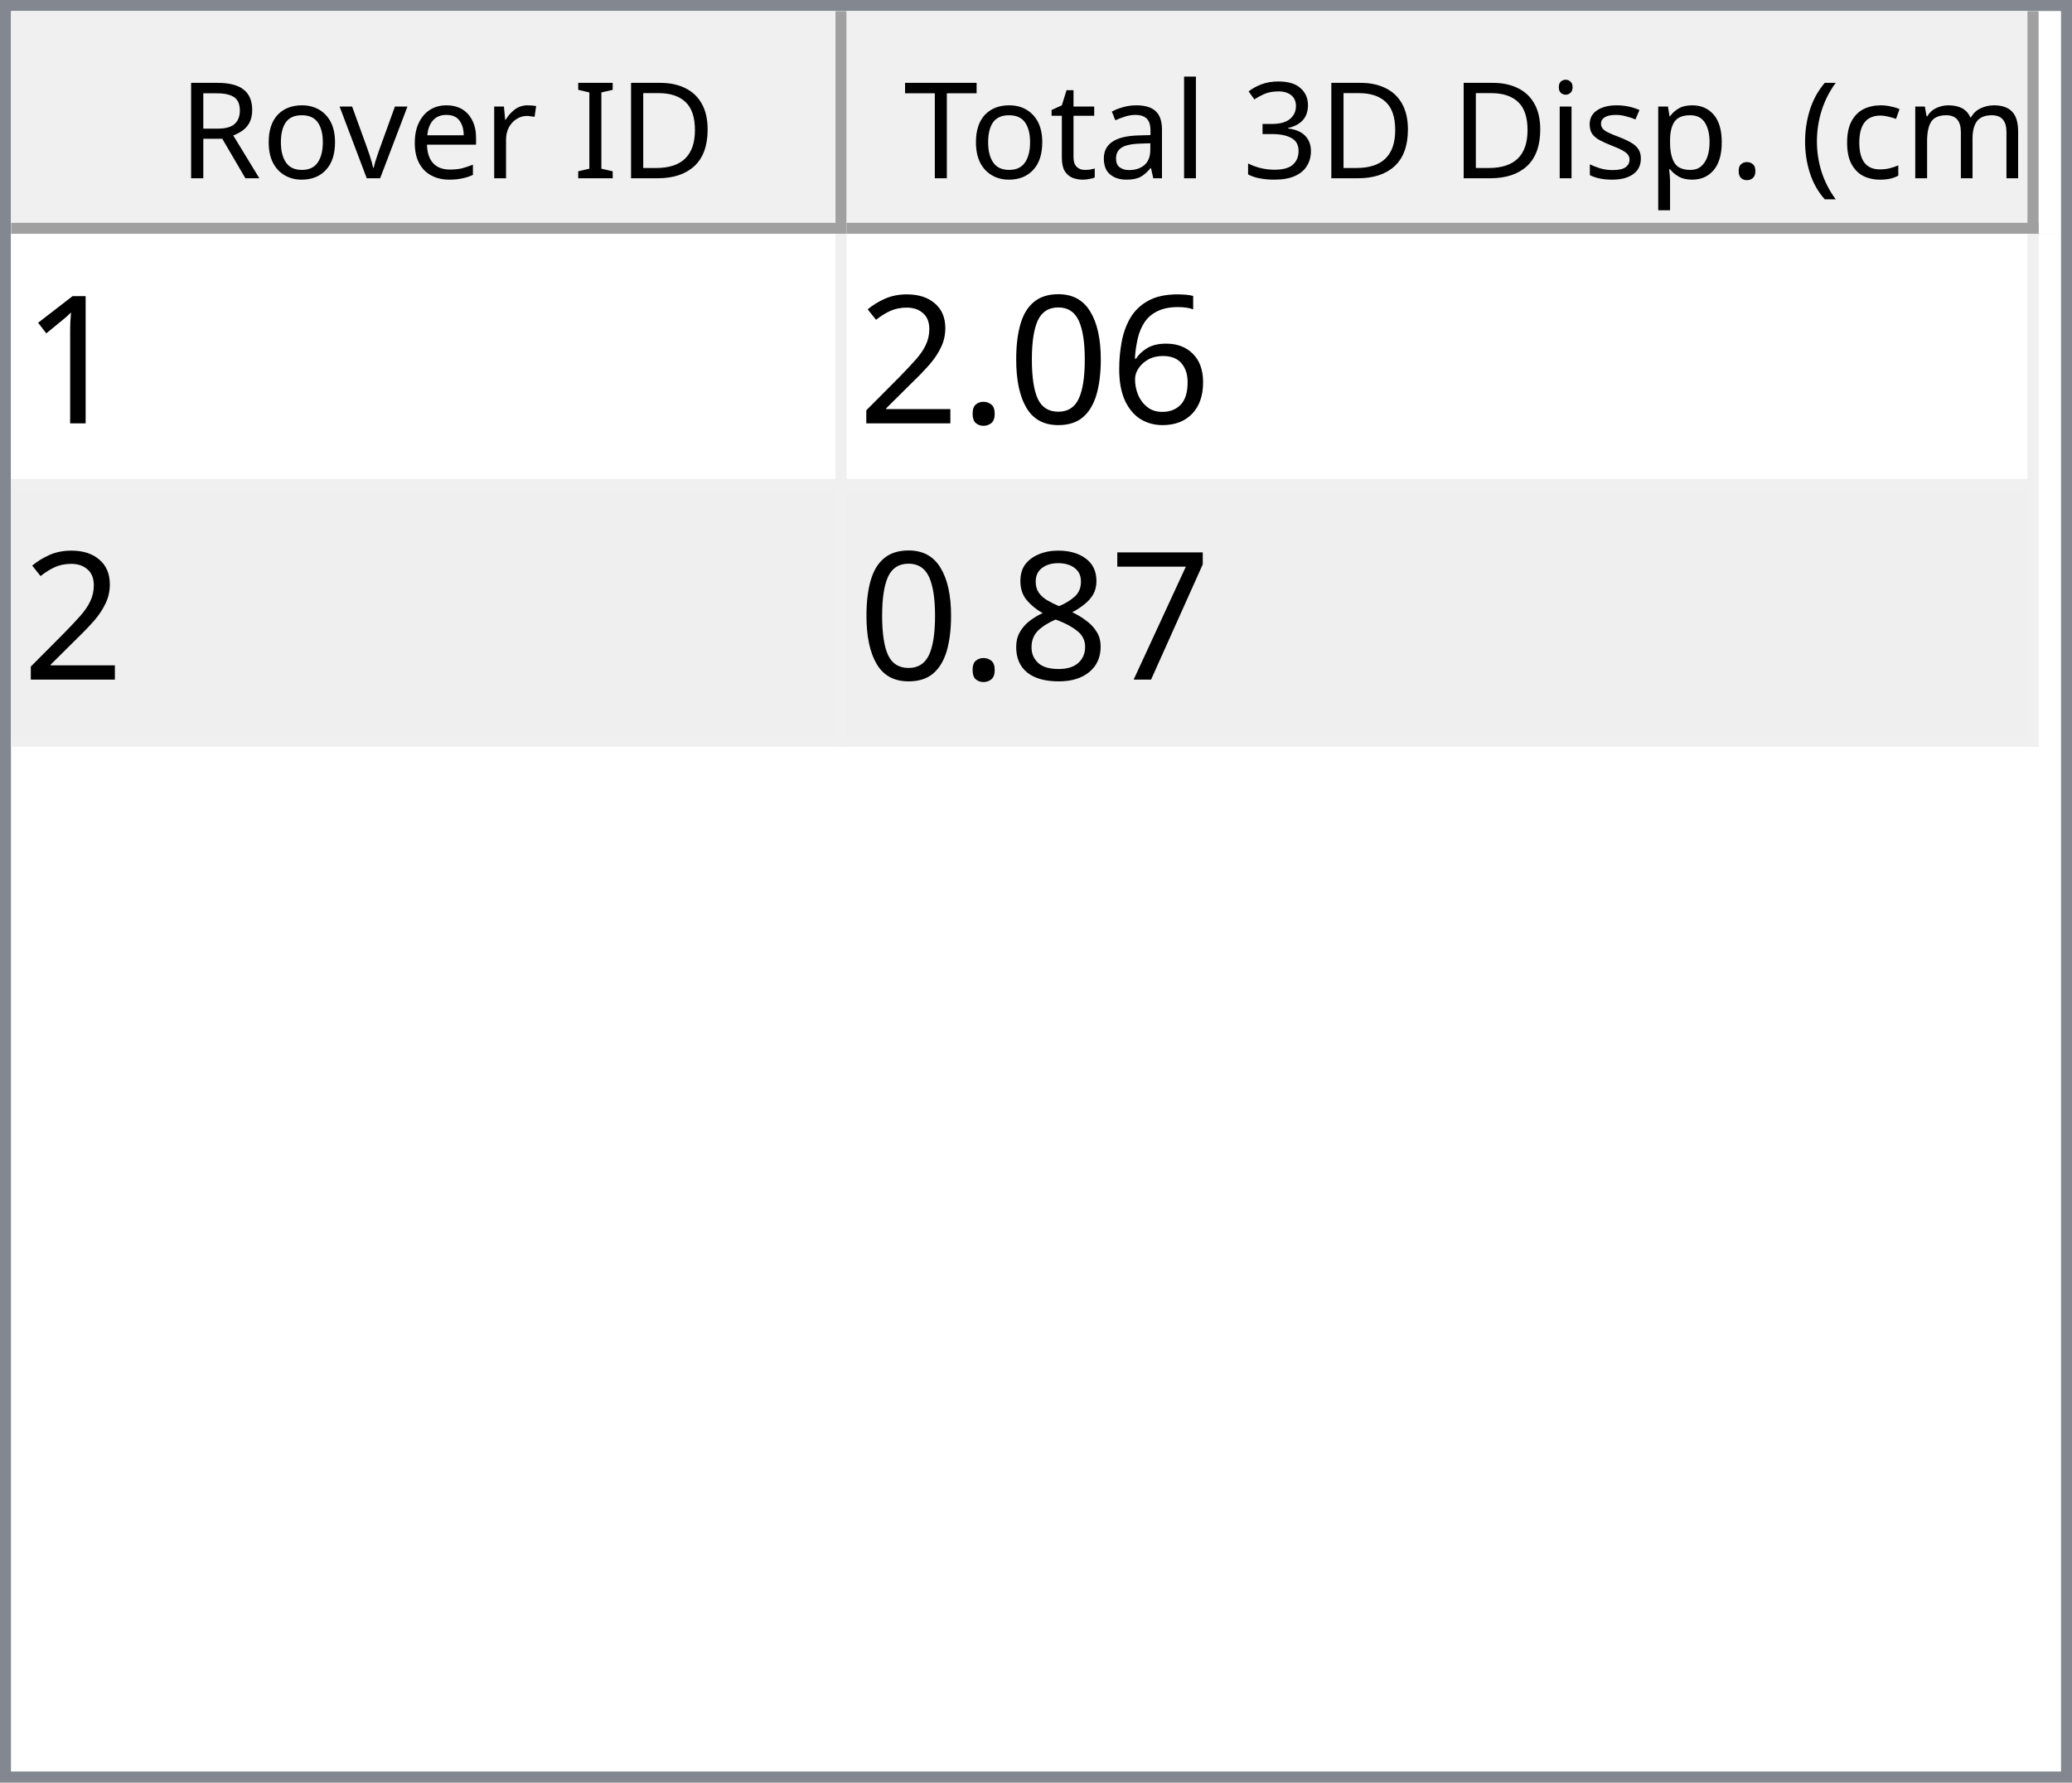
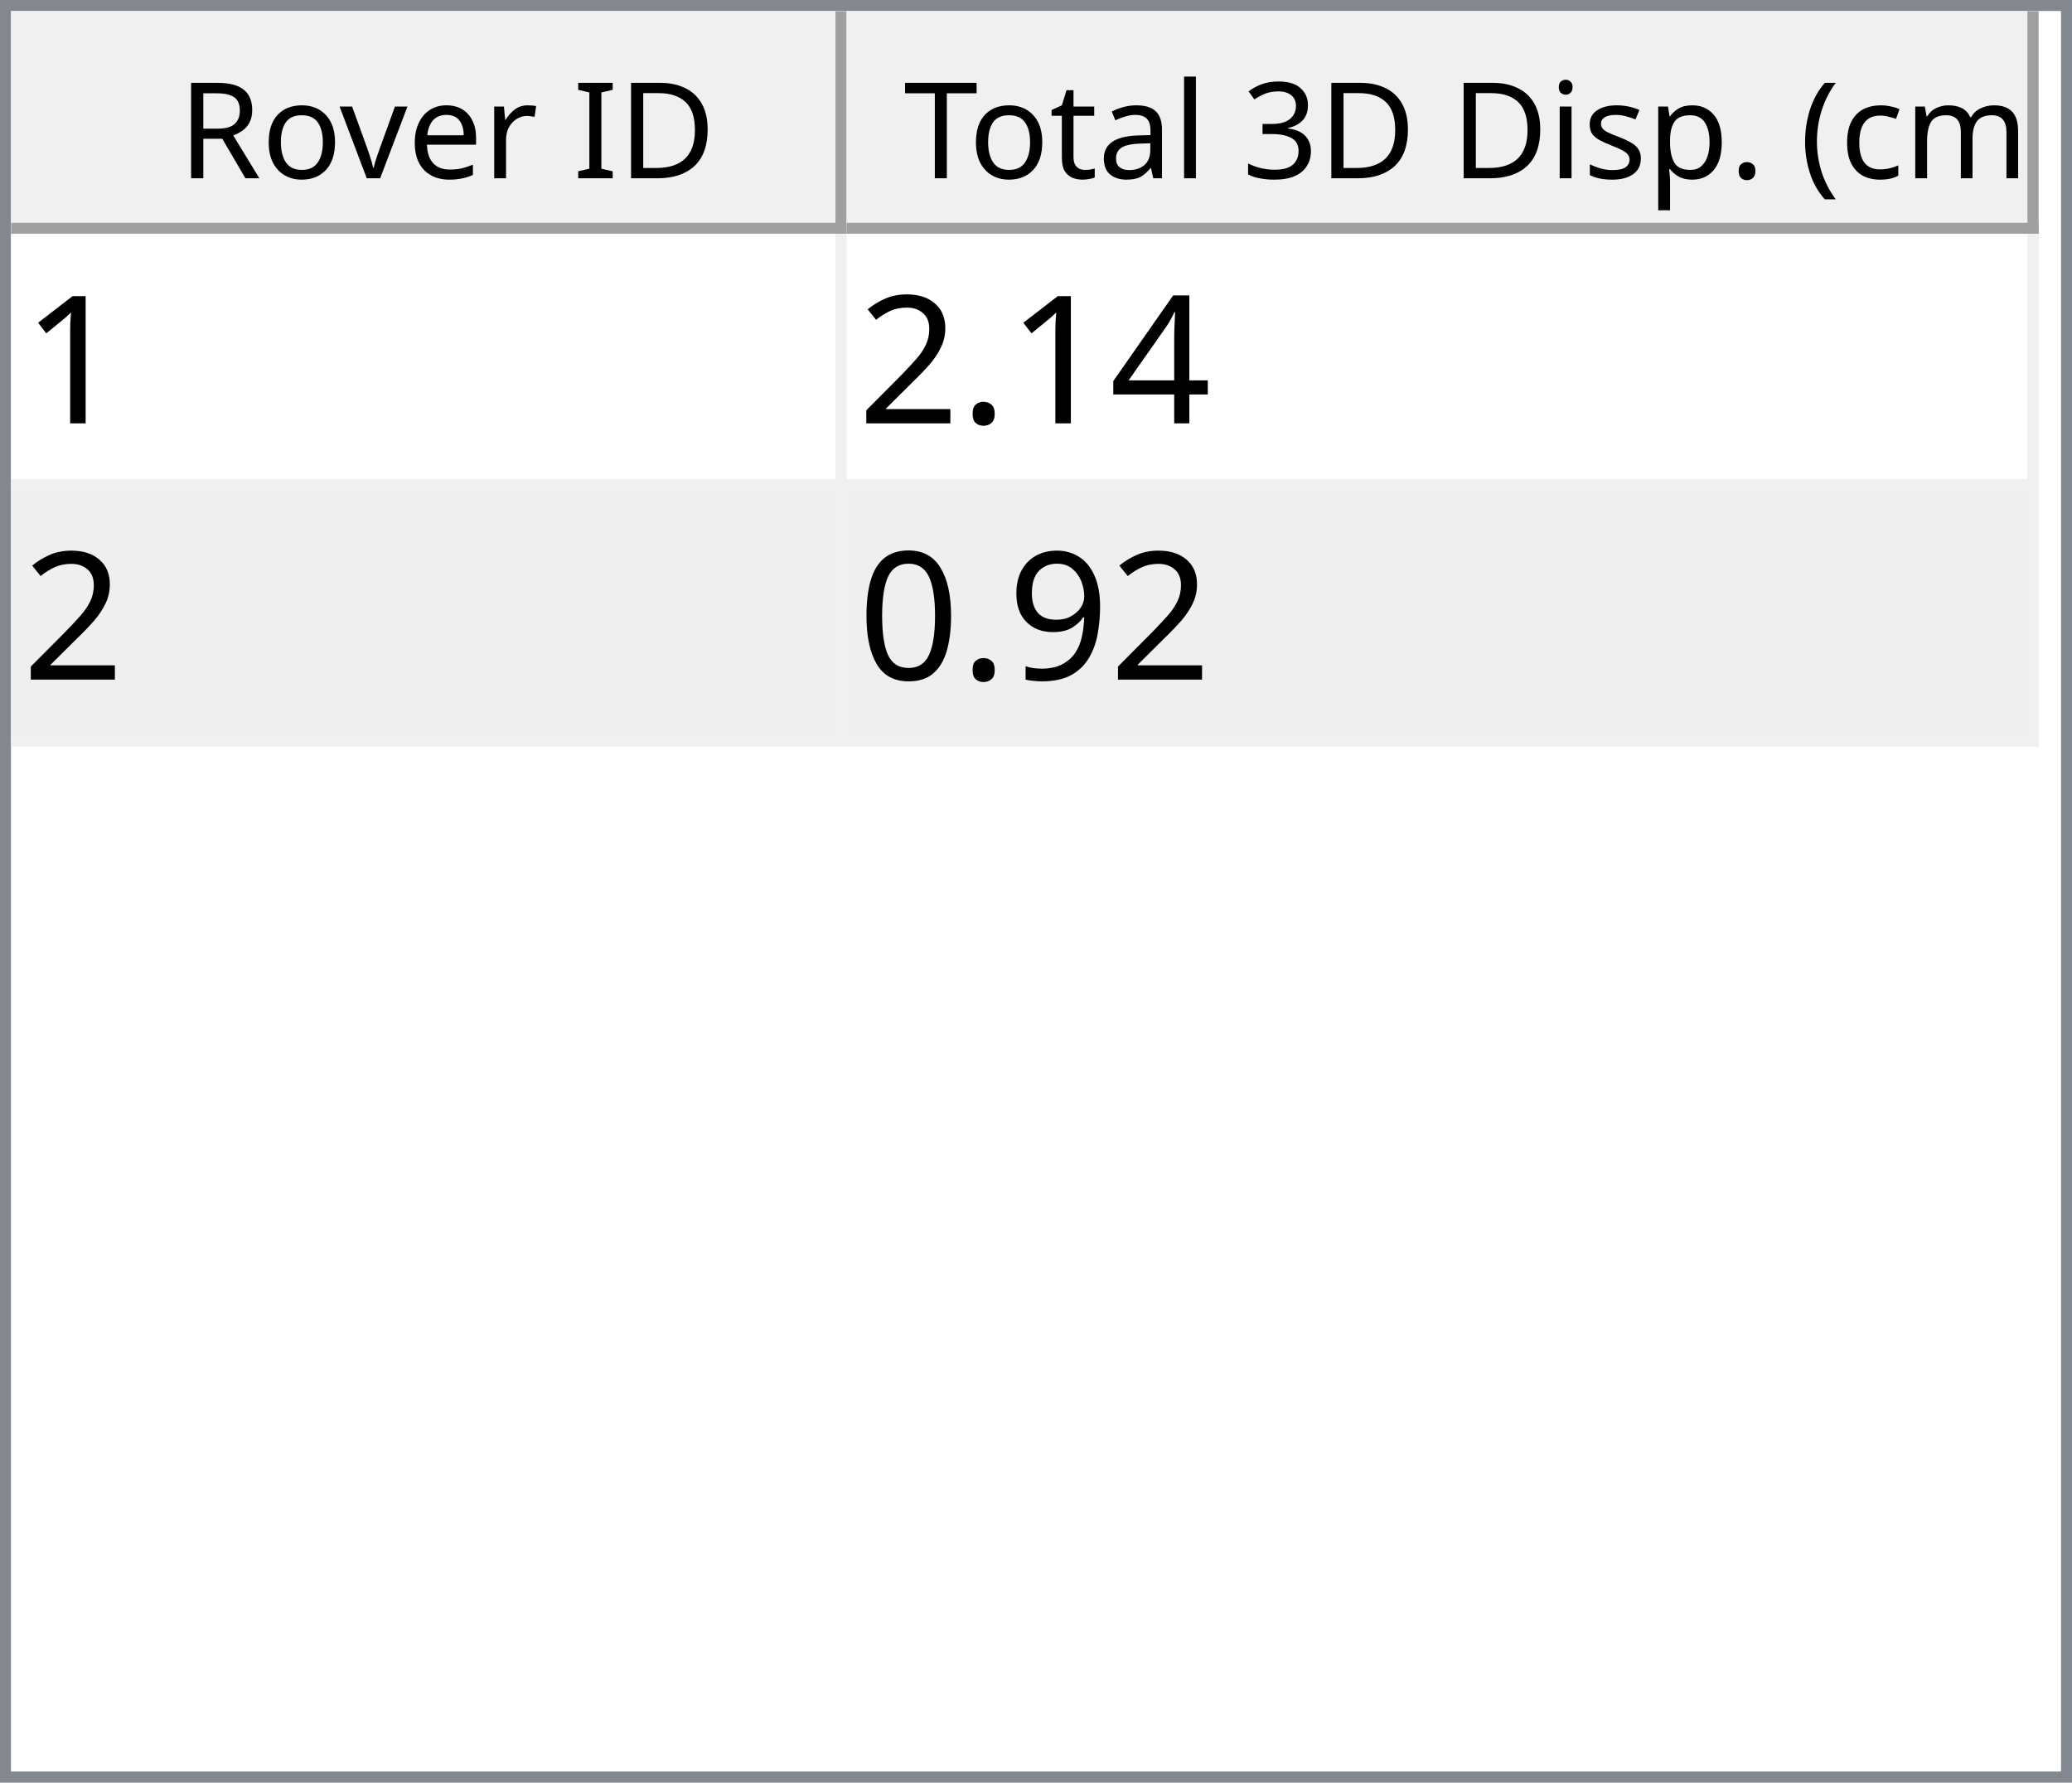
<svg xmlns="http://www.w3.org/2000/svg" style="fill-opacity:1; color-rendering:auto; color-interpolation:auto; text-rendering:auto; stroke:black; stroke-linecap:square; stroke-miterlimit:10; shape-rendering:auto; stroke-opacity:1; fill:black; stroke-dasharray:none; font-weight:normal; stroke-width:1; font-family:'Dialog'; font-style:normal; stroke-linejoin:miter; font-size:12px; stroke-dashoffset:0; image-rendering:auto;" width="186" height="160">
  <defs id="genericDefs" />
  <g>
    <defs id="defs1">
      <clipPath clipPathUnits="userSpaceOnUse" id="clipPath1">
        <path d="M0 0 L186 0 L186 160 L0 160 L0 0 Z" />
      </clipPath>
      <clipPath clipPathUnits="userSpaceOnUse" id="clipPath2">
        <path d="M0 0 L0 160 L186 160 L186 0 Z" />
      </clipPath>
      <clipPath clipPathUnits="userSpaceOnUse" id="clipPath3">
        <path d="M0 0 L0 20 L184 20 L184 0 Z" />
      </clipPath>
      <clipPath clipPathUnits="userSpaceOnUse" id="clipPath4">
        <path d="M0 0 L0 20 L75 20 L75 0 Z" />
      </clipPath>
      <clipPath clipPathUnits="userSpaceOnUse" id="clipPath5">
        <path d="M1 1 L1 19 L74 19 L74 1 Z" />
      </clipPath>
      <clipPath clipPathUnits="userSpaceOnUse" id="clipPath6">
        <path d="M0 0 L0 18 L73 18 L73 0 Z" />
      </clipPath>
      <clipPath clipPathUnits="userSpaceOnUse" id="clipPath7">
        <path d="M-0.5 -0.5 L-0.5 19.5 L74.5 19.5 L74.5 -0.5 Z" />
      </clipPath>
      <clipPath clipPathUnits="userSpaceOnUse" id="clipPath8">
        <path d="M0 0 L0 20 L107 20 L107 0 Z" />
      </clipPath>
      <clipPath clipPathUnits="userSpaceOnUse" id="clipPath9">
        <path d="M1 1 L1 19 L106 19 L106 1 Z" />
      </clipPath>
      <clipPath clipPathUnits="userSpaceOnUse" id="clipPath10">
        <path d="M0 0 L0 18 L105 18 L105 0 Z" />
      </clipPath>
      <clipPath clipPathUnits="userSpaceOnUse" id="clipPath11">
        <path d="M-0.5 -0.5 L-0.5 19.5 L106.5 19.5 L106.5 -0.5 Z" />
      </clipPath>
      <clipPath clipPathUnits="userSpaceOnUse" id="clipPath12">
        <path d="M0 0 L0 138 L184 138 L184 0 Z" />
      </clipPath>
      <clipPath clipPathUnits="userSpaceOnUse" id="clipPath13">
        <path d="M0 0 L0 46 L182 46 L182 0 Z" />
      </clipPath>
      <clipPath clipPathUnits="userSpaceOnUse" id="clipPath14">
        <path d="M-0.5 -0.5 L-0.5 45.5 L181.5 45.5 L181.5 -0.5 Z" />
      </clipPath>
      <clipPath clipPathUnits="userSpaceOnUse" id="clipPath15">
        <path d="M0 0 L0 22 L74 22 L74 0 Z" />
      </clipPath>
      <clipPath clipPathUnits="userSpaceOnUse" id="clipPath16">
        <path d="M0 0 L0 22 L106 22 L106 0 Z" />
      </clipPath>
      <font horiz-adv-x="64.551" id="font1">
        <font-face ascent="107.91" descent="25.098" units-per-em="100" style="font-style:normal; font-family:Segoe UI; font-weight:normal;" />
        <missing-glyph horiz-adv-x="64.551" d="M8.109 0 L8.109 68.266 L56.453 68.266 L56.453 0 L8.109 0 ZM15.328 7.234 L49.219 7.234 L49.219 61.031 L15.328 61.031 L15.328 7.234 Z" />
        <glyph unicode="D" horiz-adv-x="70.117" d="M9.188 0 L9.188 70.016 L28.516 70.016 Q65.531 70.016 65.531 35.891 Q65.531 19.672 55.25 9.836 Q44.969 0 27.734 0 L9.188 0 ZM17.391 62.594 L17.391 7.422 L27.828 7.422 Q41.609 7.422 49.273 14.797 Q56.938 22.172 56.938 35.688 Q56.938 62.594 28.328 62.594 L17.391 62.594 Z" />
        <glyph unicode="I" horiz-adv-x="26.611" d="M17.391 0 L9.188 0 L9.188 70.016 L17.391 70.016 L17.391 0 Z" />
        <glyph unicode=" " horiz-adv-x="27.393" d="" />
        <glyph unicode="r" horiz-adv-x="34.766" d="M34.188 41.891 Q32.078 43.5 28.125 43.5 Q23 43.5 19.555 38.672 Q16.109 33.844 16.109 25.484 L16.109 0 L8.109 0 L8.109 50 L16.109 50 L16.109 39.703 L16.312 39.703 Q18.016 44.969 21.531 47.922 Q25.047 50.875 29.391 50.875 Q32.516 50.875 34.188 50.203 L34.188 41.891 Z" />
        <glyph unicode="e" horiz-adv-x="52.295" d="M48.297 23 L12.984 23 Q13.188 14.656 17.484 10.109 Q21.781 5.562 29.297 5.562 Q37.75 5.562 44.828 11.141 L44.828 3.609 Q38.234 -1.172 27.391 -1.172 Q16.797 -1.172 10.742 5.641 Q4.688 12.453 4.688 24.812 Q4.688 36.469 11.305 43.82 Q17.922 51.172 27.734 51.172 Q37.547 51.172 42.922 44.828 Q48.297 38.484 48.297 27.203 L48.297 23 ZM40.094 29.781 Q40.047 36.719 36.75 40.578 Q33.453 44.438 27.594 44.438 Q21.922 44.438 17.969 40.383 Q14.016 36.328 13.094 29.781 L40.094 29.781 Z" />
        <glyph unicode="v" horiz-adv-x="47.9" d="M47.406 50 L27.484 0 L19.625 0 L0.688 50 L9.469 50 L22.172 13.672 Q23.578 9.672 23.922 6.688 L24.125 6.688 Q24.609 10.453 25.688 13.484 L38.969 50 L47.406 50 Z" />
        <glyph unicode="o" horiz-adv-x="58.594" d="M29 -1.172 Q17.922 -1.172 11.305 5.836 Q4.688 12.844 4.688 24.422 Q4.688 37.016 11.57 44.094 Q18.453 51.172 30.172 51.172 Q41.359 51.172 47.633 44.289 Q53.906 37.406 53.906 25.203 Q53.906 13.234 47.141 6.031 Q40.375 -1.172 29 -1.172 ZM29.594 44.438 Q21.875 44.438 17.383 39.188 Q12.891 33.938 12.891 24.703 Q12.891 15.828 17.43 10.695 Q21.969 5.562 29.594 5.562 Q37.359 5.562 41.531 10.594 Q45.703 15.625 45.703 24.906 Q45.703 34.281 41.531 39.359 Q37.359 44.438 29.594 44.438 Z" />
        <glyph unicode="R" horiz-adv-x="59.814" d="M59.375 0 L49.609 0 L37.891 19.625 Q36.281 22.359 34.766 24.289 Q33.25 26.219 31.664 27.438 Q30.078 28.656 28.25 29.219 Q26.422 29.781 24.125 29.781 L17.391 29.781 L17.391 0 L9.188 0 L9.188 70.016 L30.078 70.016 Q34.672 70.016 38.555 68.867 Q42.438 67.719 45.289 65.375 Q48.141 63.031 49.758 59.547 Q51.375 56.062 51.375 51.375 Q51.375 47.703 50.273 44.656 Q49.172 41.609 47.148 39.211 Q45.125 36.812 42.266 35.133 Q39.406 33.453 35.844 32.516 L35.844 32.328 Q37.594 31.547 38.891 30.547 Q40.188 29.547 41.359 28.18 Q42.531 26.812 43.68 25.078 Q44.828 23.344 46.234 21.047 L59.375 0 ZM17.391 62.594 L17.391 37.203 L28.516 37.203 Q31.594 37.203 34.203 38.133 Q36.812 39.062 38.719 40.797 Q40.625 42.531 41.703 45.047 Q42.781 47.562 42.781 50.688 Q42.781 56.297 39.141 59.445 Q35.5 62.594 28.609 62.594 L17.391 62.594 Z" />
        <glyph unicode=")" horiz-adv-x="30.176" d="M8.297 -15.922 L1.172 -15.922 Q16.406 2.344 16.406 26.812 Q16.406 51.469 1.078 70.016 L8.297 70.016 Q23.531 52.156 23.531 26.703 Q23.531 1.375 8.297 -15.922 Z" />
        <glyph unicode="m" horiz-adv-x="86.133" d="M79.109 0 L71.094 0 L71.094 28.719 Q71.094 37.016 68.531 40.727 Q65.969 44.438 59.906 44.438 Q54.781 44.438 51.195 39.75 Q47.609 35.062 47.609 28.516 L47.609 0 L39.594 0 L39.594 29.688 Q39.594 44.438 28.219 44.438 Q22.953 44.438 19.531 40.016 Q16.109 35.594 16.109 28.516 L16.109 0 L8.109 0 L8.109 50 L16.109 50 L16.109 42.094 L16.312 42.094 Q21.625 51.172 31.844 51.172 Q36.969 51.172 40.773 48.312 Q44.578 45.453 46 40.828 Q51.562 51.172 62.594 51.172 Q79.109 51.172 79.109 30.812 L79.109 0 Z" />
        <glyph unicode="c" horiz-adv-x="46.191" d="M42.188 2.297 Q36.422 -1.172 28.516 -1.172 Q17.828 -1.172 11.258 5.789 Q4.688 12.75 4.688 23.828 Q4.688 36.188 11.766 43.68 Q18.844 51.172 30.672 51.172 Q37.25 51.172 42.281 48.734 L42.281 40.531 Q36.719 44.438 30.375 44.438 Q22.703 44.438 17.797 38.945 Q12.891 33.453 12.891 24.516 Q12.891 15.719 17.508 10.641 Q22.125 5.562 29.891 5.562 Q36.422 5.562 42.188 9.906 L42.188 2.297 Z" />
        <glyph unicode="(" horiz-adv-x="30.176" d="M29.109 -15.922 L21.969 -15.922 Q6.844 1.375 6.844 26.703 Q6.844 52.156 21.969 70.016 L29.203 70.016 Q13.875 51.469 13.875 26.812 Q13.875 2.344 29.109 -15.922 Z" />
        <glyph unicode="." horiz-adv-x="21.68" d="M10.891 -1.078 Q8.641 -1.078 7.055 0.539 Q5.469 2.156 5.469 4.391 Q5.469 6.641 7.055 8.273 Q8.641 9.906 10.891 9.906 Q13.188 9.906 14.797 8.273 Q16.406 6.641 16.406 4.391 Q16.406 2.156 14.797 0.539 Q13.188 -1.078 10.891 -1.078 Z" />
        <glyph unicode="p" horiz-adv-x="58.789" d="M16.312 7.234 L16.109 7.234 L16.109 -23 L8.109 -23 L8.109 50 L16.109 50 L16.109 41.219 L16.312 41.219 Q22.219 51.172 33.594 51.172 Q43.266 51.172 48.688 44.461 Q54.109 37.75 54.109 26.469 Q54.109 13.922 48 6.375 Q41.891 -1.172 31.297 -1.172 Q21.578 -1.172 16.312 7.234 ZM16.109 27.391 L16.109 20.406 Q16.109 14.203 20.141 9.883 Q24.172 5.562 30.375 5.562 Q37.641 5.562 41.773 11.133 Q45.906 16.703 45.906 26.609 Q45.906 34.969 42.047 39.703 Q38.188 44.438 31.594 44.438 Q24.609 44.438 20.359 39.578 Q16.109 34.719 16.109 27.391 Z" />
        <glyph unicode="s" horiz-adv-x="42.432" d="M5.078 1.812 L5.078 10.406 Q11.625 5.562 19.484 5.562 Q30.031 5.562 30.031 12.594 Q30.031 14.594 29.125 15.992 Q28.219 17.391 26.68 18.461 Q25.141 19.531 23.07 20.383 Q21 21.234 18.609 22.172 Q15.281 23.484 12.766 24.828 Q10.25 26.172 8.57 27.859 Q6.891 29.547 6.031 31.695 Q5.172 33.844 5.172 36.719 Q5.172 40.234 6.789 42.945 Q8.406 45.656 11.086 47.484 Q13.766 49.312 17.211 50.242 Q20.656 51.172 24.312 51.172 Q30.812 51.172 35.938 48.922 L35.938 40.828 Q30.422 44.438 23.25 44.438 Q21 44.438 19.195 43.922 Q17.391 43.406 16.094 42.477 Q14.797 41.547 14.086 40.258 Q13.375 38.969 13.375 37.406 Q13.375 35.453 14.086 34.133 Q14.797 32.812 16.164 31.789 Q17.531 30.766 19.484 29.938 Q21.438 29.109 23.922 28.125 Q27.25 26.859 29.883 25.516 Q32.516 24.172 34.375 22.484 Q36.234 20.797 37.234 18.602 Q38.234 16.406 38.234 13.375 Q38.234 9.672 36.602 6.938 Q34.969 4.203 32.234 2.398 Q29.5 0.594 25.93 -0.289 Q22.359 -1.172 18.453 -1.172 Q10.75 -1.172 5.078 1.812 Z" />
        <glyph unicode="i" horiz-adv-x="24.219" d="M12.203 62.703 Q10.062 62.703 8.547 64.164 Q7.031 65.625 7.031 67.875 Q7.031 70.125 8.547 71.609 Q10.062 73.094 12.203 73.094 Q14.406 73.094 15.945 71.609 Q17.484 70.125 17.484 67.875 Q17.484 65.719 15.945 64.211 Q14.406 62.703 12.203 62.703 ZM16.109 0 L8.109 0 L8.109 50 L16.109 50 L16.109 0 Z" />
        <glyph unicode="3" horiz-adv-x="53.906" d="M46.531 19.828 Q46.531 15.094 44.75 11.211 Q42.969 7.328 39.719 4.57 Q36.469 1.812 31.93 0.297 Q27.391 -1.219 21.922 -1.219 Q11.922 -1.219 6 2.594 L6 11.188 Q13.094 5.609 22.219 5.609 Q25.875 5.609 28.828 6.539 Q31.781 7.469 33.906 9.227 Q36.031 10.984 37.18 13.477 Q38.328 15.969 38.328 19.094 Q38.328 32.812 18.797 32.812 L12.984 32.812 L12.984 39.594 L18.5 39.594 Q35.797 39.594 35.797 52.484 Q35.797 64.406 22.609 64.406 Q15.188 64.406 8.688 59.422 L8.688 67.188 Q15.375 71.188 24.609 71.188 Q29 71.188 32.57 69.969 Q36.141 68.75 38.68 66.555 Q41.219 64.359 42.609 61.281 Q44 58.203 44 54.5 Q44 40.672 30.031 36.719 L30.031 36.531 Q33.594 36.141 36.625 34.797 Q39.656 33.453 41.852 31.305 Q44.047 29.156 45.289 26.25 Q46.531 23.344 46.531 19.828 Z" />
        <glyph unicode="l" horiz-adv-x="24.219" d="M16.109 0 L8.109 0 L8.109 74.031 L16.109 74.031 L16.109 0 Z" />
        <glyph unicode="a" horiz-adv-x="50.879" d="M43.891 0 L35.891 0 L35.891 7.812 L35.688 7.812 Q30.469 -1.172 20.312 -1.172 Q12.844 -1.172 8.617 2.781 Q4.391 6.734 4.391 13.281 Q4.391 27.297 20.906 29.594 L35.891 31.688 Q35.891 44.438 25.594 44.438 Q16.547 44.438 9.281 38.281 L9.281 46.484 Q16.656 51.172 26.266 51.172 Q43.891 51.172 43.891 32.516 L43.891 0 ZM35.891 25.297 L23.828 23.641 Q18.266 22.859 15.43 20.875 Q12.594 18.891 12.594 13.875 Q12.594 10.203 15.211 7.883 Q17.828 5.562 22.172 5.562 Q28.125 5.562 32.008 9.742 Q35.891 13.922 35.891 20.312 L35.891 25.297 Z" />
        <glyph unicode="t" horiz-adv-x="33.887" d="M31.297 0.484 Q28.469 -1.078 23.828 -1.078 Q10.688 -1.078 10.688 13.578 L10.688 43.172 L2.094 43.172 L2.094 50 L10.688 50 L10.688 62.203 L18.703 64.797 L18.703 50 L31.297 50 L31.297 43.172 L18.703 43.172 L18.703 14.984 Q18.703 9.969 20.414 7.82 Q22.125 5.672 26.078 5.672 Q29.109 5.672 31.297 7.328 L31.297 0.484 Z" />
        <glyph unicode="T" horiz-adv-x="52.393" d="M50.594 62.594 L30.375 62.594 L30.375 0 L22.172 0 L22.172 62.594 L2 62.594 L2 70.016 L50.594 70.016 L50.594 62.594 Z" />
      </font>
      <font horiz-adv-x="75.0" id="font2">
        <font-face ascent="100.537" descent="21.973" units-per-em="100" style="font-style:normal; font-family:sans-serif; font-weight:normal;" />
        <missing-glyph horiz-adv-x="75.0" d="M12.5 0 L12.5 62.5 L62.5 62.5 L62.5 0 L12.5 0 ZM14.062 1.562 L60.938 1.562 L60.938 60.938 L14.062 60.938 L14.062 1.562 Z" />
        <glyph unicode="1" horiz-adv-x="55.615" d="M37.25 0 L28.469 0 L28.469 56 Q25.297 52.984 20.141 49.953 Q14.984 46.922 10.891 45.406 L10.891 53.906 Q18.266 57.375 23.781 62.305 Q29.297 67.234 31.594 71.875 L37.25 71.875 L37.25 0 Z" />
-         <glyph unicode="6" horiz-adv-x="55.615" d="M49.75 54.047 L41.016 53.375 Q39.844 58.547 37.703 60.891 Q34.125 64.656 28.906 64.656 Q24.703 64.656 21.531 62.312 Q17.391 59.281 14.992 53.469 Q12.594 47.656 12.5 36.922 Q15.672 41.75 20.266 44.094 Q24.859 46.438 29.891 46.438 Q38.672 46.438 44.852 39.969 Q51.031 33.5 51.031 23.25 Q51.031 16.5 48.125 10.719 Q45.219 4.938 40.141 1.859 Q35.062 -1.219 28.609 -1.219 Q17.625 -1.219 10.695 6.859 Q3.766 14.938 3.766 33.5 Q3.766 54.25 11.422 63.672 Q18.109 71.875 29.438 71.875 Q37.891 71.875 43.289 67.141 Q48.688 62.406 49.75 54.047 ZM13.875 23.188 Q13.875 18.656 15.797 14.508 Q17.719 10.359 21.188 8.18 Q24.656 6 28.469 6 Q34.031 6 38.039 10.492 Q42.047 14.984 42.047 22.703 Q42.047 30.125 38.086 34.398 Q34.125 38.672 28.125 38.672 Q22.172 38.672 18.023 34.398 Q13.875 30.125 13.875 23.188 Z" />
-         <glyph unicode="0" horiz-adv-x="55.615" d="M4.156 35.297 Q4.156 48 6.766 55.742 Q9.375 63.484 14.523 67.68 Q19.672 71.875 27.484 71.875 Q33.25 71.875 37.594 69.555 Q41.938 67.234 44.773 62.867 Q47.609 58.5 49.219 52.227 Q50.828 45.953 50.828 35.297 Q50.828 22.703 48.242 14.969 Q45.656 7.234 40.508 3.008 Q35.359 -1.219 27.484 -1.219 Q17.141 -1.219 11.234 6.203 Q4.156 15.141 4.156 35.297 ZM13.188 35.297 Q13.188 17.672 17.312 11.836 Q21.438 6 27.484 6 Q33.547 6 37.672 11.859 Q41.797 17.719 41.797 35.297 Q41.797 52.984 37.672 58.789 Q33.547 64.594 27.391 64.594 Q21.344 64.594 17.719 59.469 Q13.188 52.938 13.188 35.297 Z" />
+         <glyph unicode="4" horiz-adv-x="55.615" d="M32.328 0 L32.328 17.141 L1.266 17.141 L1.266 25.203 L33.938 71.578 L41.109 71.578 L41.109 25.203 L50.781 25.203 L50.781 17.141 L41.109 17.141 L41.109 0 L32.328 0 ZM32.328 25.203 L32.328 57.469 L9.906 25.203 L32.328 25.203 Z" />
        <glyph unicode="." horiz-adv-x="27.783" d="M9.078 0 L9.078 10.016 L19.094 10.016 L19.094 0 L9.078 0 Z" />
        <glyph unicode="2" horiz-adv-x="55.615" d="M50.344 8.453 L50.344 0 L3.031 0 Q2.938 3.172 4.047 6.109 Q5.859 10.938 9.836 15.625 Q13.812 20.312 21.344 26.469 Q33.016 36.031 37.117 41.625 Q41.219 47.219 41.219 52.203 Q41.219 57.422 37.477 61.008 Q33.734 64.594 27.734 64.594 Q21.391 64.594 17.578 60.789 Q13.766 56.984 13.719 50.25 L4.688 51.172 Q5.609 61.281 11.664 66.578 Q17.719 71.875 27.938 71.875 Q38.234 71.875 44.242 66.164 Q50.25 60.453 50.25 52 Q50.25 47.703 48.492 43.555 Q46.734 39.406 42.656 34.812 Q38.578 30.219 29.109 22.219 Q21.188 15.578 18.945 13.211 Q16.703 10.844 15.234 8.453 L50.344 8.453 Z" />
-         <glyph unicode="7" horiz-adv-x="55.615" d="M4.734 62.203 L4.734 70.656 L51.078 70.656 L51.078 63.812 Q44.234 56.547 37.523 44.484 Q30.812 32.422 27.156 19.672 Q24.516 10.688 23.781 0 L14.75 0 Q14.891 8.453 18.062 20.414 Q21.234 32.375 27.172 43.484 Q33.109 54.594 39.797 62.203 L4.734 62.203 Z" />
-         <glyph unicode="8" horiz-adv-x="55.615" d="M17.672 38.812 Q12.203 40.828 9.57 44.539 Q6.938 48.25 6.938 53.422 Q6.938 61.234 12.555 66.555 Q18.172 71.875 27.484 71.875 Q36.859 71.875 42.578 66.43 Q48.297 60.984 48.297 53.172 Q48.297 48.188 45.68 44.508 Q43.062 40.828 37.75 38.812 Q44.344 36.672 47.781 31.883 Q51.219 27.094 51.219 20.453 Q51.219 11.281 44.727 5.031 Q38.234 -1.219 27.641 -1.219 Q17.047 -1.219 10.547 5.055 Q4.047 11.328 4.047 20.703 Q4.047 27.688 7.594 32.398 Q11.141 37.109 17.672 38.812 ZM15.922 53.719 Q15.922 48.641 19.195 45.414 Q22.469 42.188 27.688 42.188 Q32.766 42.188 36.016 45.383 Q39.266 48.578 39.266 53.219 Q39.266 58.062 35.914 61.359 Q32.562 64.656 27.594 64.656 Q22.562 64.656 19.242 61.43 Q15.922 58.203 15.922 53.719 ZM13.094 20.656 Q13.094 16.891 14.875 13.375 Q16.656 9.859 20.172 7.93 Q23.688 6 27.734 6 Q34.031 6 38.133 10.055 Q42.234 14.109 42.234 20.359 Q42.234 26.703 38.016 30.859 Q33.797 35.016 27.438 35.016 Q21.234 35.016 17.164 30.914 Q13.094 26.812 13.094 20.656 Z" />
+         <glyph unicode="9" horiz-adv-x="55.615" d="M5.469 16.547 L13.922 17.328 Q14.984 11.375 18.016 8.688 Q21.047 6 25.781 6 Q29.828 6 32.883 7.859 Q35.938 9.719 37.891 12.82 Q39.844 15.922 41.164 21.195 Q42.484 26.469 42.484 31.938 Q42.484 32.516 42.438 33.688 Q39.797 29.5 35.234 26.883 Q30.672 24.266 25.344 24.266 Q16.453 24.266 10.305 30.711 Q4.156 37.156 4.156 47.703 Q4.156 58.594 10.578 65.234 Q17 71.875 26.656 71.875 Q33.641 71.875 39.43 68.117 Q45.219 64.359 48.219 57.398 Q51.219 50.438 51.219 37.25 Q51.219 23.531 48.242 15.406 Q45.266 7.281 39.383 3.031 Q33.5 -1.219 25.594 -1.219 Q17.188 -1.219 11.867 3.445 Q6.547 8.109 5.469 16.547 ZM41.453 48.141 Q41.453 55.719 37.43 60.156 Q33.406 64.594 27.734 64.594 Q21.875 64.594 17.531 59.812 Q13.188 55.031 13.188 47.406 Q13.188 40.578 17.312 36.305 Q21.438 32.031 27.484 32.031 Q33.594 32.031 37.523 36.305 Q41.453 40.578 41.453 48.141 Z" />
+         <glyph unicode="0" horiz-adv-x="55.615" d="M4.156 35.297 Q4.156 48 6.766 55.742 Q9.375 63.484 14.523 67.68 Q19.672 71.875 27.484 71.875 Q33.25 71.875 37.594 69.555 Q41.938 67.234 44.773 62.867 Q47.609 58.5 49.219 52.227 Q50.828 45.953 50.828 35.297 Q50.828 22.703 48.242 14.969 Q45.656 7.234 40.508 3.008 Q35.359 -1.219 27.484 -1.219 Q17.141 -1.219 11.234 6.203 Q4.156 15.141 4.156 35.297 ZM13.188 35.297 Q13.188 17.672 17.312 11.836 Q21.438 6 27.484 6 Q33.547 6 37.672 11.859 Q41.797 17.719 41.797 35.297 Q41.797 52.984 37.672 58.789 Q33.547 64.594 27.391 64.594 Q21.344 64.594 17.719 59.469 Q13.188 52.938 13.188 35.297 Z" />
      </font>
    </defs>
    <g style="fill:white; stroke:white;">
      <rect x="0" y="0" width="186" style="clip-path:url(#clipPath1); stroke:none;" height="160" />
    </g>
    <g style="fill:white; text-rendering:optimizeSpeed; color-rendering:optimizeSpeed; image-rendering:optimizeSpeed; shape-rendering:crispEdges; stroke:white; color-interpolation:sRGB;">
      <rect x="0" width="186" height="160" y="0" style="stroke:none;" />
      <path style="stroke:none;" d="M0 160 L186 160 L186 0 L0 0 Z" />
    </g>
    <g style="fill:rgb(240,240,240); font-family:'Segoe UI'; stroke:rgb(240,240,240);">
      <rect x="0" y="0" width="186" style="clip-path:url(#clipPath2); stroke:none;" height="160" />
    </g>
    <g style="fill:rgb(130,135,144); font-family:'Segoe UI'; stroke:rgb(130,135,144);">
      <path d="M0 0 L186 0 L186 160 L0 160 L0 0 ZM1 1 L185 1 L185 159 L1 159 L1 1 Z" style="fill-rule:evenodd; clip-path:url(#clipPath2); stroke:none;" />
    </g>
    <g style="fill:white; font-family:'Segoe UI'; stroke:white;" transform="translate(1,1)">
      <rect x="0" y="0" width="184" style="clip-path:url(#clipPath3); stroke:none;" height="20" />
    </g>
    <g style="fill:rgb(240,240,240); font-family:'Segoe UI'; stroke:rgb(240,240,240);" transform="translate(1,1)">
      <rect x="0" y="0" width="75" style="clip-path:url(#clipPath4); stroke:none;" height="20" />
    </g>
    <g style="font-family:'Segoe UI';" transform="translate(2,2)">
      <text x="14" xml:space="preserve" y="14" style="clip-path:url(#clipPath6); stroke:none;">Rover ID</text>
    </g>
    <g style="fill:rgb(160,160,160); font-family:'Segoe UI'; stroke:rgb(160,160,160); stroke-linejoin:bevel;" transform="translate(1.5,1.5)">
      <line x1="74" x2="74" y1="0" style="fill:none; clip-path:url(#clipPath7);" y2="19" />
    </g>
    <g style="fill:rgb(160,160,160); font-family:'Segoe UI'; stroke:rgb(160,160,160); stroke-linejoin:bevel;" transform="matrix(1,0,0,1,1,1) translate(0.5,0.5)">
      <line x1="0" x2="74" y1="19" style="fill:none; clip-path:url(#clipPath7);" y2="19" />
    </g>
    <g style="fill:rgb(240,240,240); font-family:'Segoe UI'; stroke:rgb(240,240,240);" transform="translate(76,1)">
      <rect x="0" y="0" width="107" style="clip-path:url(#clipPath8); stroke:none;" height="20" />
    </g>
    <g style="font-family:'Segoe UI';" transform="translate(77,2)">
      <text x="1" xml:space="preserve" y="14" style="clip-path:url(#clipPath10); stroke:none;"> Total 3D Disp. (cm)</text>
    </g>
    <g style="fill:rgb(160,160,160); font-family:'Segoe UI'; stroke:rgb(160,160,160); stroke-linejoin:bevel;" transform="translate(76.5,1.5)">
      <line x1="106" x2="106" y1="0" style="fill:none; clip-path:url(#clipPath11);" y2="19" />
    </g>
    <g style="fill:rgb(160,160,160); font-family:'Segoe UI'; stroke:rgb(160,160,160); stroke-linejoin:bevel;" transform="matrix(1,0,0,1,76,1) translate(0.5,0.5)">
      <line x1="0" x2="106" y1="19" style="fill:none; clip-path:url(#clipPath11);" y2="19" />
    </g>
    <g style="fill:white; font-family:'Segoe UI'; stroke:white;" transform="translate(1,21)">
      <rect x="0" y="0" width="184" style="clip-path:url(#clipPath12); stroke:none;" height="138" />
    </g>
    <g style="fill:rgb(240,240,240); font-size:16px; font-family:sans-serif; stroke:rgb(240,240,240);" transform="translate(1,21)">
      <rect x="0" y="0" width="182" style="clip-path:url(#clipPath13); stroke:none;" height="46" />
      <line transform="translate(0.5,0.5)" x1="0" x2="181" y1="22" style="clip-path:url(#clipPath14); fill:none; stroke-linejoin:bevel;" y2="22" />
    </g>
    <g transform="matrix(1,0,0,1,1,21) translate(0.5,0.5)" style="fill:rgb(240,240,240); font-size:16px; font-family:sans-serif; stroke:rgb(240,240,240); stroke-linejoin:bevel;">
      <line x1="0" x2="181" y1="45" style="fill:none; clip-path:url(#clipPath14);" y2="45" />
    </g>
    <g transform="matrix(1,0,0,1,1,21) translate(0.5,0.5)" style="fill:rgb(240,240,240); font-size:16px; font-family:sans-serif; stroke:rgb(240,240,240); stroke-linejoin:bevel;">
      <line x1="74" x2="74" y1="0" style="fill:none; clip-path:url(#clipPath14);" y2="45" />
    </g>
    <g transform="matrix(1,0,0,1,1,21) translate(0.5,0.5)" style="fill:rgb(240,240,240); font-size:16px; font-family:sans-serif; stroke:rgb(240,240,240); stroke-linejoin:bevel;">
      <line x1="181" x2="181" y1="0" style="fill:none; clip-path:url(#clipPath14);" y2="45" />
    </g>
    <g style="fill:white; font-size:16px; font-family:sans-serif; stroke:white;" transform="matrix(1,0,0,1,1,21)">
      <rect x="0" y="0" width="74" style="clip-path:url(#clipPath15); stroke:none;" height="22" />
      <text x="1" y="17" style="fill:black; clip-path:url(#clipPath15); stroke:none;" xml:space="preserve">1</text>
    </g>
    <g style="fill:white; font-size:16px; font-family:sans-serif; stroke:white;" transform="matrix(1,0,0,1,1,21) translate(75,0)">
      <rect x="0" y="0" width="106" style="clip-path:url(#clipPath16); stroke:none;" height="22" />
-       <text x="1" y="17" style="fill:black; clip-path:url(#clipPath16); stroke:none;" xml:space="preserve">2.06</text>
+       <text x="1" y="17" style="fill:black; clip-path:url(#clipPath16); stroke:none;" xml:space="preserve">2.14</text>
    </g>
    <g style="fill:rgb(239,239,239); font-size:16px; font-family:sans-serif; stroke:rgb(239,239,239);" transform="matrix(1,0,0,1,1,21) translate(0,23)">
      <rect x="0" y="0" width="74" style="clip-path:url(#clipPath15); stroke:none;" height="22" />
      <text x="1" y="17" style="fill:black; clip-path:url(#clipPath15); stroke:none;" xml:space="preserve">2</text>
    </g>
    <g style="fill:rgb(239,239,239); font-size:16px; font-family:sans-serif; stroke:rgb(239,239,239);" transform="matrix(1,0,0,1,1,21) translate(75,23)">
      <rect x="0" y="0" width="106" style="clip-path:url(#clipPath16); stroke:none;" height="22" />
-       <text x="1" y="17" style="fill:black; clip-path:url(#clipPath16); stroke:none;" xml:space="preserve">0.87</text>
+       <text x="1" y="17" style="fill:black; clip-path:url(#clipPath16); stroke:none;" xml:space="preserve">0.92</text>
    </g>
  </g>
</svg>
